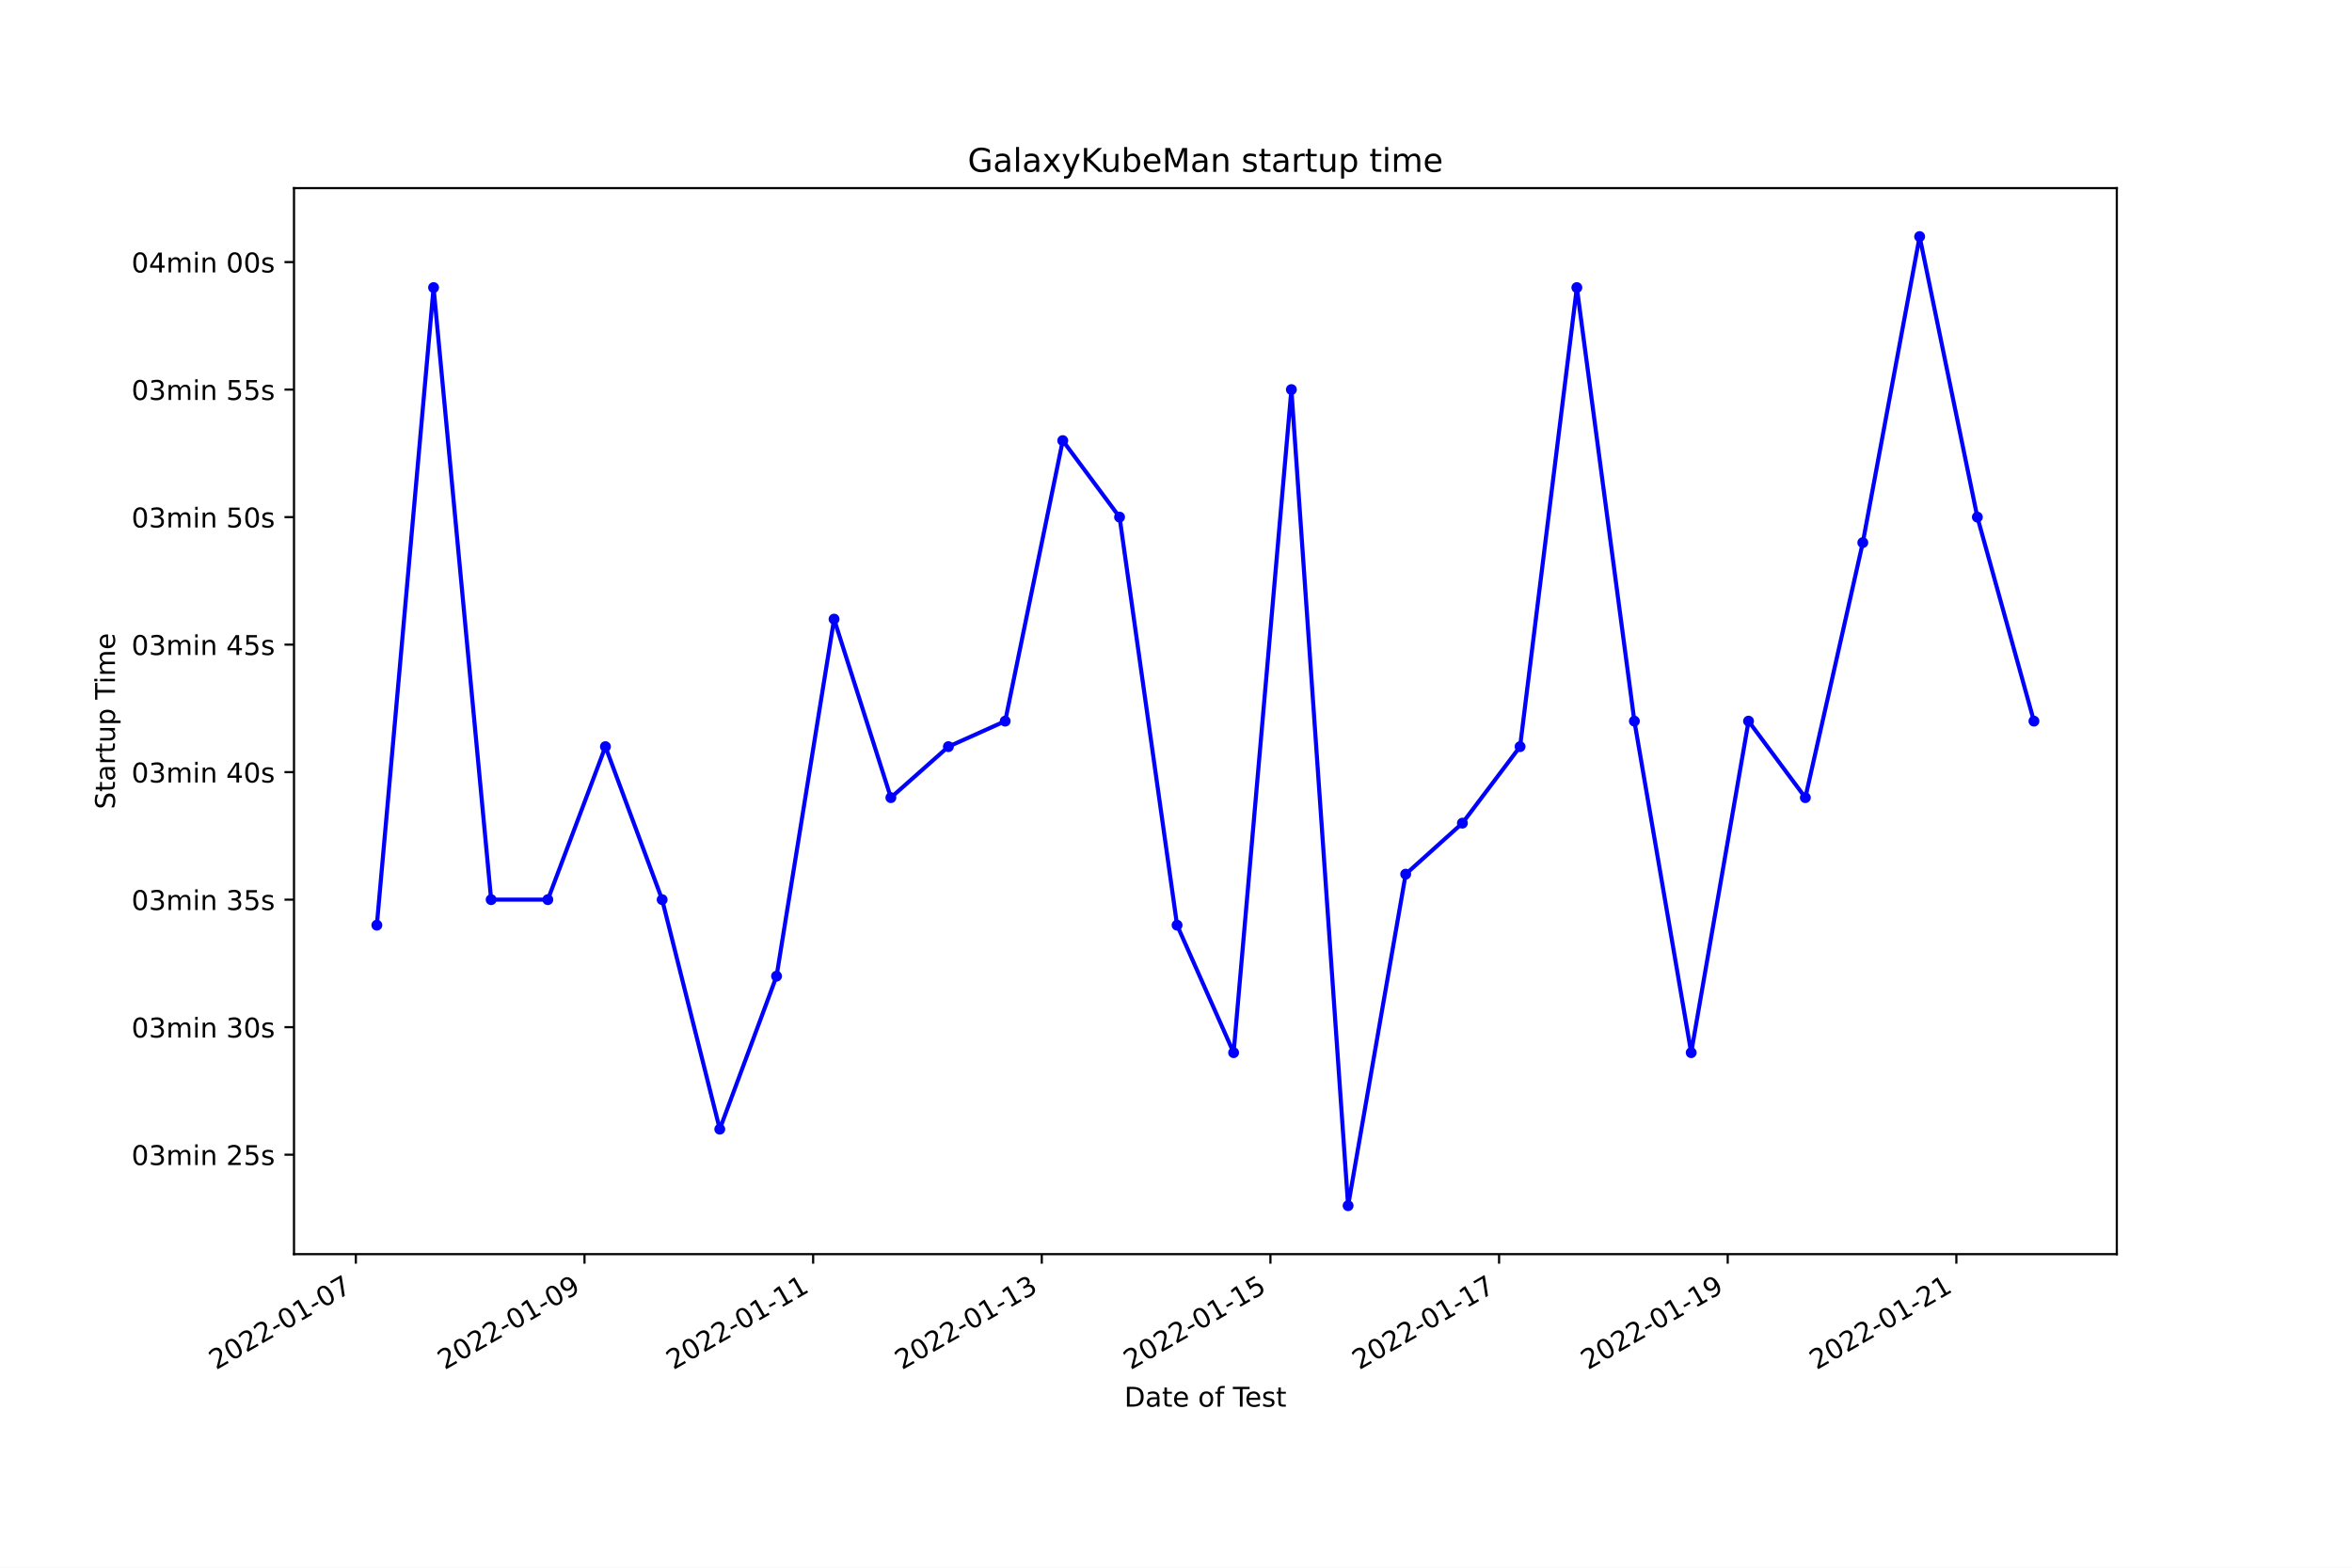
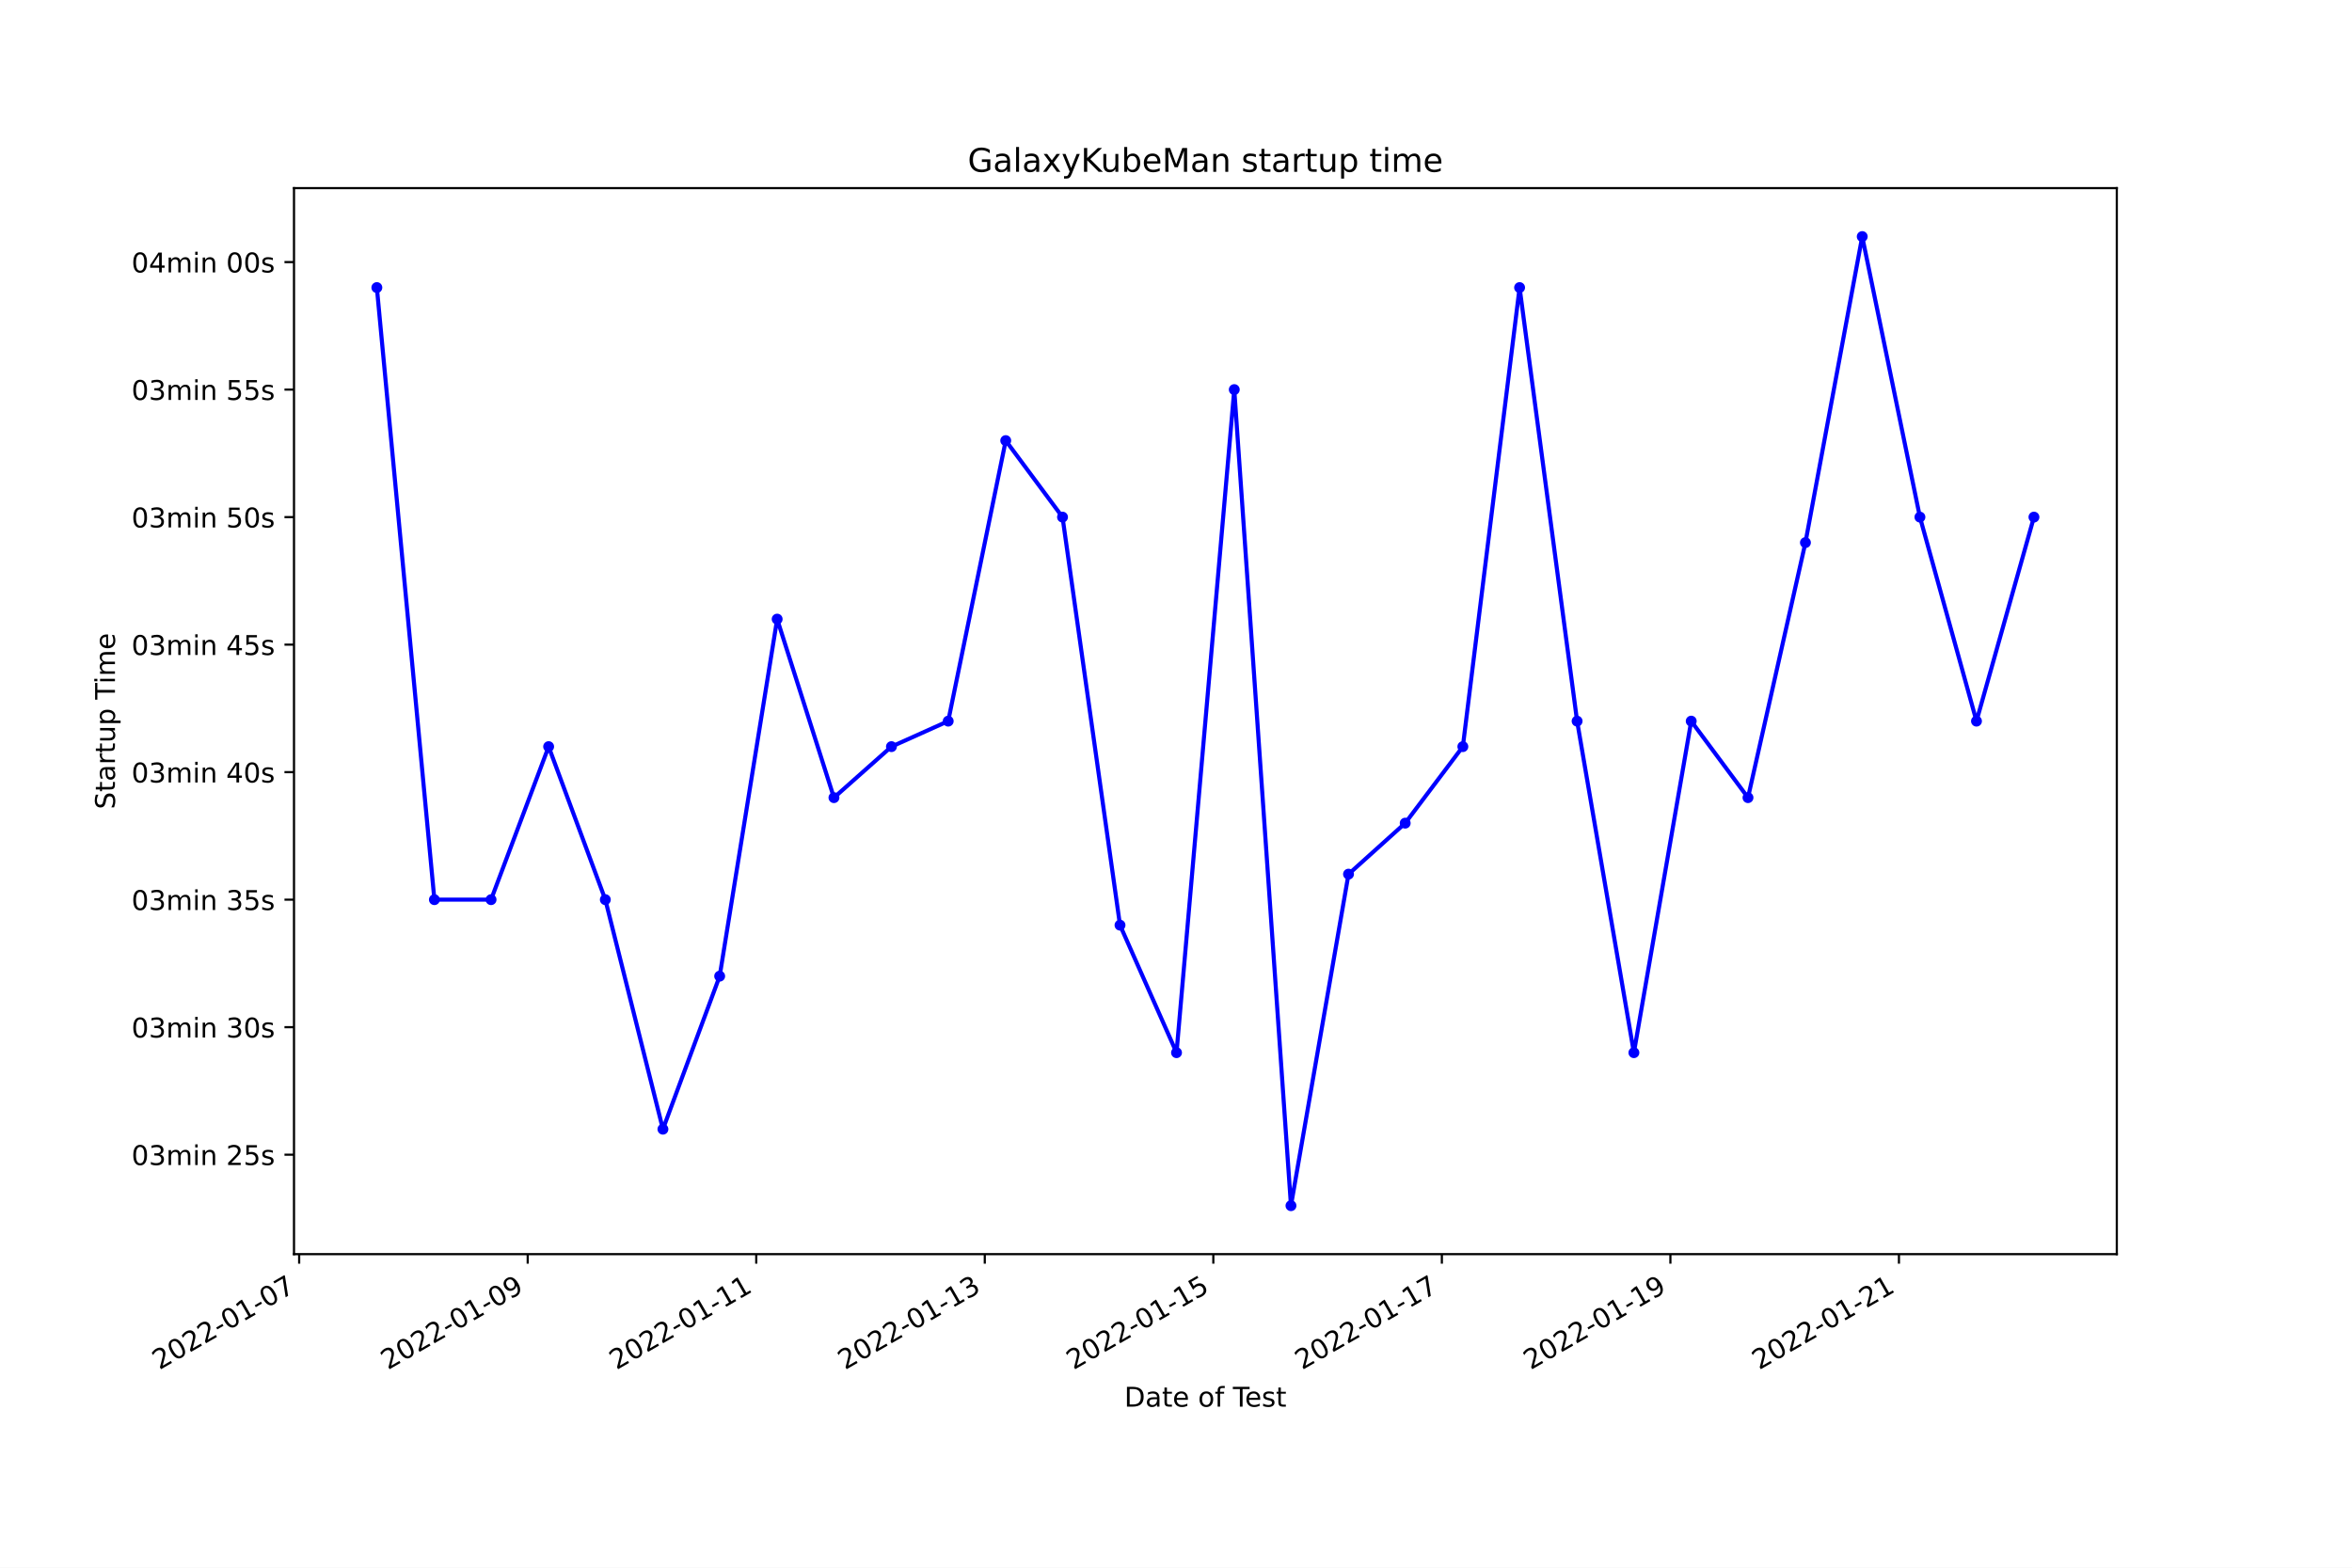
<svg xmlns="http://www.w3.org/2000/svg" xmlns:xlink="http://www.w3.org/1999/xlink" width="864pt" height="576pt" viewBox="0 0 864 576" version="1.1">
  <defs>
    <style type="text/css">*{stroke-linejoin: round; stroke-linecap: butt}</style>
  </defs>
  <g id="figure_1">
    <g id="patch_1">
      <path d="M 0 576  L 864 576  L 864 0  L 0 0  z " style="fill: #ffffff" />
    </g>
    <g id="axes_1">
      <g id="patch_2">
        <path d="M 108 460.8  L 777.6 460.8  L 777.6 69.12  L 108 69.12  z " style="fill: #ffffff" />
      </g>
      <g id="matplotlib.axis_1">
        <g id="xtick_1">
          <g id="line2d_1">
            <defs>
-               <path id="m6afde5eef1" d="M 0 0  L 0 3.5  " style="stroke: #000000; stroke-width: 0.8" />
+               <path id="mc10ad0708c" d="M 0 0  L 0 3.5  " style="stroke: #000000; stroke-width: 0.8" />
            </defs>
            <g>
-               <use xlink:href="#m6afde5eef1" x="130.721" y="460.8" style="stroke: #000000; stroke-width: 0.8" />
+               <use xlink:href="#mc10ad0708c" x="109.898" y="460.8" style="stroke: #000000; stroke-width: 0.8" />
            </g>
          </g>
          <g id="text_1">
-             <g transform="translate(79.35162 503.4383)rotate(-30)scale(0.1 -0.1)">
+             <g transform="translate(58.52819 503.4383)rotate(-30)scale(0.1 -0.1)">
              <defs>
                <path id="DejaVuSans-32" d="M 1228 531  L 3431 531  L 3431 0  L 469 0  L 469 531  Q 828 903 1448 1529  Q 2069 2156 2228 2338  Q 2531 2678 2651 2914  Q 2772 3150 2772 3378  Q 2772 3750 2511 3984  Q 2250 4219 1831 4219  Q 1534 4219 1204 4116  Q 875 4013 500 3803  L 500 4441  Q 881 4594 1212 4672  Q 1544 4750 1819 4750  Q 2544 4750 2975 4387  Q 3406 4025 3406 3419  Q 3406 3131 3298 2873  Q 3191 2616 2906 2266  Q 2828 2175 2409 1742  Q 1991 1309 1228 531  z " transform="scale(0.015625)" />
                <path id="DejaVuSans-30" d="M 2034 4250  Q 1547 4250 1301 3770  Q 1056 3291 1056 2328  Q 1056 1369 1301 889  Q 1547 409 2034 409  Q 2525 409 2770 889  Q 3016 1369 3016 2328  Q 3016 3291 2770 3770  Q 2525 4250 2034 4250  z M 2034 4750  Q 2819 4750 3233 4129  Q 3647 3509 3647 2328  Q 3647 1150 3233 529  Q 2819 -91 2034 -91  Q 1250 -91 836 529  Q 422 1150 422 2328  Q 422 3509 836 4129  Q 1250 4750 2034 4750  z " transform="scale(0.015625)" />
                <path id="DejaVuSans-2d" d="M 313 2009  L 1997 2009  L 1997 1497  L 313 1497  L 313 2009  z " transform="scale(0.015625)" />
                <path id="DejaVuSans-31" d="M 794 531  L 1825 531  L 1825 4091  L 703 3866  L 703 4441  L 1819 4666  L 2450 4666  L 2450 531  L 3481 531  L 3481 0  L 794 0  L 794 531  z " transform="scale(0.015625)" />
                <path id="DejaVuSans-37" d="M 525 4666  L 3525 4666  L 3525 4397  L 1831 0  L 1172 0  L 2766 4134  L 525 4134  L 525 4666  z " transform="scale(0.015625)" />
              </defs>
              <use xlink:href="#DejaVuSans-32" />
              <use xlink:href="#DejaVuSans-30" x="63.623" />
              <use xlink:href="#DejaVuSans-32" x="127.246" />
              <use xlink:href="#DejaVuSans-32" x="190.869" />
              <use xlink:href="#DejaVuSans-2d" x="254.492" />
              <use xlink:href="#DejaVuSans-30" x="290.576" />
              <use xlink:href="#DejaVuSans-31" x="354.199" />
              <use xlink:href="#DejaVuSans-2d" x="417.822" />
              <use xlink:href="#DejaVuSans-30" x="453.906" />
              <use xlink:href="#DejaVuSans-37" x="517.529" />
            </g>
          </g>
        </g>
        <g id="xtick_2">
          <g id="line2d_2">
            <g>
-               <use xlink:href="#m6afde5eef1" x="214.713" y="460.8" style="stroke: #000000; stroke-width: 0.8" />
+               <use xlink:href="#mc10ad0708c" x="193.851" y="460.8" style="stroke: #000000; stroke-width: 0.8" />
            </g>
          </g>
          <g id="text_2">
-             <g transform="translate(163.3434 503.4383)rotate(-30)scale(0.1 -0.1)">
+             <g transform="translate(142.4813 503.4383)rotate(-30)scale(0.1 -0.1)">
              <defs>
                <path id="DejaVuSans-39" d="M 703 97  L 703 672  Q 941 559 1184 500  Q 1428 441 1663 441  Q 2288 441 2617 861  Q 2947 1281 2994 2138  Q 2813 1869 2534 1725  Q 2256 1581 1919 1581  Q 1219 1581 811 2004  Q 403 2428 403 3163  Q 403 3881 828 4315  Q 1253 4750 1959 4750  Q 2769 4750 3195 4129  Q 3622 3509 3622 2328  Q 3622 1225 3098 567  Q 2575 -91 1691 -91  Q 1453 -91 1209 -44  Q 966 3 703 97  z M 1959 2075  Q 2384 2075 2632 2365  Q 2881 2656 2881 3163  Q 2881 3666 2632 3958  Q 2384 4250 1959 4250  Q 1534 4250 1286 3958  Q 1038 3666 1038 3163  Q 1038 2656 1286 2365  Q 1534 2075 1959 2075  z " transform="scale(0.015625)" />
              </defs>
              <use xlink:href="#DejaVuSans-32" />
              <use xlink:href="#DejaVuSans-30" x="63.623" />
              <use xlink:href="#DejaVuSans-32" x="127.246" />
              <use xlink:href="#DejaVuSans-32" x="190.869" />
              <use xlink:href="#DejaVuSans-2d" x="254.492" />
              <use xlink:href="#DejaVuSans-30" x="290.576" />
              <use xlink:href="#DejaVuSans-31" x="354.199" />
              <use xlink:href="#DejaVuSans-2d" x="417.822" />
              <use xlink:href="#DejaVuSans-30" x="453.906" />
              <use xlink:href="#DejaVuSans-39" x="517.529" />
            </g>
          </g>
        </g>
        <g id="xtick_3">
          <g id="line2d_3">
            <g>
-               <use xlink:href="#m6afde5eef1" x="298.705" y="460.8" style="stroke: #000000; stroke-width: 0.8" />
+               <use xlink:href="#mc10ad0708c" x="277.804" y="460.8" style="stroke: #000000; stroke-width: 0.8" />
            </g>
          </g>
          <g id="text_3">
-             <g transform="translate(247.3353 503.4383)rotate(-30)scale(0.1 -0.1)">
+             <g transform="translate(226.4345 503.4383)rotate(-30)scale(0.1 -0.1)">
              <use xlink:href="#DejaVuSans-32" />
              <use xlink:href="#DejaVuSans-30" x="63.623" />
              <use xlink:href="#DejaVuSans-32" x="127.246" />
              <use xlink:href="#DejaVuSans-32" x="190.869" />
              <use xlink:href="#DejaVuSans-2d" x="254.492" />
              <use xlink:href="#DejaVuSans-30" x="290.576" />
              <use xlink:href="#DejaVuSans-31" x="354.199" />
              <use xlink:href="#DejaVuSans-2d" x="417.822" />
              <use xlink:href="#DejaVuSans-31" x="453.906" />
              <use xlink:href="#DejaVuSans-31" x="517.529" />
            </g>
          </g>
        </g>
        <g id="xtick_4">
          <g id="line2d_4">
            <g>
-               <use xlink:href="#m6afde5eef1" x="382.697" y="460.8" style="stroke: #000000; stroke-width: 0.8" />
+               <use xlink:href="#mc10ad0708c" x="361.757" y="460.8" style="stroke: #000000; stroke-width: 0.8" />
            </g>
          </g>
          <g id="text_4">
-             <g transform="translate(331.3271 503.4383)rotate(-30)scale(0.1 -0.1)">
+             <g transform="translate(310.3876 503.4383)rotate(-30)scale(0.1 -0.1)">
              <defs>
                <path id="DejaVuSans-33" d="M 2597 2516  Q 3050 2419 3304 2112  Q 3559 1806 3559 1356  Q 3559 666 3084 287  Q 2609 -91 1734 -91  Q 1441 -91 1130 -33  Q 819 25 488 141  L 488 750  Q 750 597 1062 519  Q 1375 441 1716 441  Q 2309 441 2620 675  Q 2931 909 2931 1356  Q 2931 1769 2642 2001  Q 2353 2234 1838 2234  L 1294 2234  L 1294 2753  L 1863 2753  Q 2328 2753 2575 2939  Q 2822 3125 2822 3475  Q 2822 3834 2567 4026  Q 2313 4219 1838 4219  Q 1578 4219 1281 4162  Q 984 4106 628 3988  L 628 4550  Q 988 4650 1302 4700  Q 1616 4750 1894 4750  Q 2613 4750 3031 4423  Q 3450 4097 3450 3541  Q 3450 3153 3228 2886  Q 3006 2619 2597 2516  z " transform="scale(0.015625)" />
              </defs>
              <use xlink:href="#DejaVuSans-32" />
              <use xlink:href="#DejaVuSans-30" x="63.623" />
              <use xlink:href="#DejaVuSans-32" x="127.246" />
              <use xlink:href="#DejaVuSans-32" x="190.869" />
              <use xlink:href="#DejaVuSans-2d" x="254.492" />
              <use xlink:href="#DejaVuSans-30" x="290.576" />
              <use xlink:href="#DejaVuSans-31" x="354.199" />
              <use xlink:href="#DejaVuSans-2d" x="417.822" />
              <use xlink:href="#DejaVuSans-31" x="453.906" />
              <use xlink:href="#DejaVuSans-33" x="517.529" />
            </g>
          </g>
        </g>
        <g id="xtick_5">
          <g id="line2d_5">
            <g>
-               <use xlink:href="#m6afde5eef1" x="466.688" y="460.8" style="stroke: #000000; stroke-width: 0.8" />
+               <use xlink:href="#mc10ad0708c" x="445.71" y="460.8" style="stroke: #000000; stroke-width: 0.8" />
            </g>
          </g>
          <g id="text_5">
-             <g transform="translate(415.3189 503.4383)rotate(-30)scale(0.1 -0.1)">
+             <g transform="translate(394.3407 503.4383)rotate(-30)scale(0.1 -0.1)">
              <defs>
                <path id="DejaVuSans-35" d="M 691 4666  L 3169 4666  L 3169 4134  L 1269 4134  L 1269 2991  Q 1406 3038 1543 3061  Q 1681 3084 1819 3084  Q 2600 3084 3056 2656  Q 3513 2228 3513 1497  Q 3513 744 3044 326  Q 2575 -91 1722 -91  Q 1428 -91 1123 -41  Q 819 9 494 109  L 494 744  Q 775 591 1075 516  Q 1375 441 1709 441  Q 2250 441 2565 725  Q 2881 1009 2881 1497  Q 2881 1984 2565 2268  Q 2250 2553 1709 2553  Q 1456 2553 1204 2497  Q 953 2441 691 2322  L 691 4666  z " transform="scale(0.015625)" />
              </defs>
              <use xlink:href="#DejaVuSans-32" />
              <use xlink:href="#DejaVuSans-30" x="63.623" />
              <use xlink:href="#DejaVuSans-32" x="127.246" />
              <use xlink:href="#DejaVuSans-32" x="190.869" />
              <use xlink:href="#DejaVuSans-2d" x="254.492" />
              <use xlink:href="#DejaVuSans-30" x="290.576" />
              <use xlink:href="#DejaVuSans-31" x="354.199" />
              <use xlink:href="#DejaVuSans-2d" x="417.822" />
              <use xlink:href="#DejaVuSans-31" x="453.906" />
              <use xlink:href="#DejaVuSans-35" x="517.529" />
            </g>
          </g>
        </g>
        <g id="xtick_6">
          <g id="line2d_6">
            <g>
-               <use xlink:href="#m6afde5eef1" x="550.68" y="460.8" style="stroke: #000000; stroke-width: 0.8" />
+               <use xlink:href="#mc10ad0708c" x="529.663" y="460.8" style="stroke: #000000; stroke-width: 0.8" />
            </g>
          </g>
          <g id="text_6">
-             <g transform="translate(499.3107 503.4383)rotate(-30)scale(0.1 -0.1)">
+             <g transform="translate(478.2939 503.4383)rotate(-30)scale(0.1 -0.1)">
              <use xlink:href="#DejaVuSans-32" />
              <use xlink:href="#DejaVuSans-30" x="63.623" />
              <use xlink:href="#DejaVuSans-32" x="127.246" />
              <use xlink:href="#DejaVuSans-32" x="190.869" />
              <use xlink:href="#DejaVuSans-2d" x="254.492" />
              <use xlink:href="#DejaVuSans-30" x="290.576" />
              <use xlink:href="#DejaVuSans-31" x="354.199" />
              <use xlink:href="#DejaVuSans-2d" x="417.822" />
              <use xlink:href="#DejaVuSans-31" x="453.906" />
              <use xlink:href="#DejaVuSans-37" x="517.529" />
            </g>
          </g>
        </g>
        <g id="xtick_7">
          <g id="line2d_7">
            <g>
-               <use xlink:href="#m6afde5eef1" x="634.672" y="460.8" style="stroke: #000000; stroke-width: 0.8" />
+               <use xlink:href="#mc10ad0708c" x="613.616" y="460.8" style="stroke: #000000; stroke-width: 0.8" />
            </g>
          </g>
          <g id="text_7">
-             <g transform="translate(583.3025 503.4383)rotate(-30)scale(0.1 -0.1)">
+             <g transform="translate(562.247 503.4383)rotate(-30)scale(0.1 -0.1)">
              <use xlink:href="#DejaVuSans-32" />
              <use xlink:href="#DejaVuSans-30" x="63.623" />
              <use xlink:href="#DejaVuSans-32" x="127.246" />
              <use xlink:href="#DejaVuSans-32" x="190.869" />
              <use xlink:href="#DejaVuSans-2d" x="254.492" />
              <use xlink:href="#DejaVuSans-30" x="290.576" />
              <use xlink:href="#DejaVuSans-31" x="354.199" />
              <use xlink:href="#DejaVuSans-2d" x="417.822" />
              <use xlink:href="#DejaVuSans-31" x="453.906" />
              <use xlink:href="#DejaVuSans-39" x="517.529" />
            </g>
          </g>
        </g>
        <g id="xtick_8">
          <g id="line2d_8">
            <g>
-               <use xlink:href="#m6afde5eef1" x="718.664" y="460.8" style="stroke: #000000; stroke-width: 0.8" />
+               <use xlink:href="#mc10ad0708c" x="697.57" y="460.8" style="stroke: #000000; stroke-width: 0.8" />
            </g>
          </g>
          <g id="text_8">
-             <g transform="translate(667.2943 503.4383)rotate(-30)scale(0.1 -0.1)">
+             <g transform="translate(646.2001 503.4383)rotate(-30)scale(0.1 -0.1)">
              <use xlink:href="#DejaVuSans-32" />
              <use xlink:href="#DejaVuSans-30" x="63.623" />
              <use xlink:href="#DejaVuSans-32" x="127.246" />
              <use xlink:href="#DejaVuSans-32" x="190.869" />
              <use xlink:href="#DejaVuSans-2d" x="254.492" />
              <use xlink:href="#DejaVuSans-30" x="290.576" />
              <use xlink:href="#DejaVuSans-31" x="354.199" />
              <use xlink:href="#DejaVuSans-2d" x="417.822" />
              <use xlink:href="#DejaVuSans-32" x="453.906" />
              <use xlink:href="#DejaVuSans-31" x="517.529" />
            </g>
          </g>
        </g>
        <g id="text_9">
          <g transform="translate(413.0063 516.8378)scale(0.1 -0.1)">
            <defs>
              <path id="DejaVuSans-44" d="M 1259 4147  L 1259 519  L 2022 519  Q 2988 519 3436 956  Q 3884 1394 3884 2338  Q 3884 3275 3436 3711  Q 2988 4147 2022 4147  L 1259 4147  z M 628 4666  L 1925 4666  Q 3281 4666 3915 4102  Q 4550 3538 4550 2338  Q 4550 1131 3912 565  Q 3275 0 1925 0  L 628 0  L 628 4666  z " transform="scale(0.015625)" />
              <path id="DejaVuSans-61" d="M 2194 1759  Q 1497 1759 1228 1600  Q 959 1441 959 1056  Q 959 750 1161 570  Q 1363 391 1709 391  Q 2188 391 2477 730  Q 2766 1069 2766 1631  L 2766 1759  L 2194 1759  z M 3341 1997  L 3341 0  L 2766 0  L 2766 531  Q 2569 213 2275 61  Q 1981 -91 1556 -91  Q 1019 -91 701 211  Q 384 513 384 1019  Q 384 1609 779 1909  Q 1175 2209 1959 2209  L 2766 2209  L 2766 2266  Q 2766 2663 2505 2880  Q 2244 3097 1772 3097  Q 1472 3097 1187 3025  Q 903 2953 641 2809  L 641 3341  Q 956 3463 1253 3523  Q 1550 3584 1831 3584  Q 2591 3584 2966 3190  Q 3341 2797 3341 1997  z " transform="scale(0.015625)" />
              <path id="DejaVuSans-74" d="M 1172 4494  L 1172 3500  L 2356 3500  L 2356 3053  L 1172 3053  L 1172 1153  Q 1172 725 1289 603  Q 1406 481 1766 481  L 2356 481  L 2356 0  L 1766 0  Q 1100 0 847 248  Q 594 497 594 1153  L 594 3053  L 172 3053  L 172 3500  L 594 3500  L 594 4494  L 1172 4494  z " transform="scale(0.015625)" />
              <path id="DejaVuSans-65" d="M 3597 1894  L 3597 1613  L 953 1613  Q 991 1019 1311 708  Q 1631 397 2203 397  Q 2534 397 2845 478  Q 3156 559 3463 722  L 3463 178  Q 3153 47 2828 -22  Q 2503 -91 2169 -91  Q 1331 -91 842 396  Q 353 884 353 1716  Q 353 2575 817 3079  Q 1281 3584 2069 3584  Q 2775 3584 3186 3129  Q 3597 2675 3597 1894  z M 3022 2063  Q 3016 2534 2758 2815  Q 2500 3097 2075 3097  Q 1594 3097 1305 2825  Q 1016 2553 972 2059  L 3022 2063  z " transform="scale(0.015625)" />
              <path id="DejaVuSans-20" transform="scale(0.015625)" />
              <path id="DejaVuSans-6f" d="M 1959 3097  Q 1497 3097 1228 2736  Q 959 2375 959 1747  Q 959 1119 1226 758  Q 1494 397 1959 397  Q 2419 397 2687 759  Q 2956 1122 2956 1747  Q 2956 2369 2687 2733  Q 2419 3097 1959 3097  z M 1959 3584  Q 2709 3584 3137 3096  Q 3566 2609 3566 1747  Q 3566 888 3137 398  Q 2709 -91 1959 -91  Q 1206 -91 779 398  Q 353 888 353 1747  Q 353 2609 779 3096  Q 1206 3584 1959 3584  z " transform="scale(0.015625)" />
              <path id="DejaVuSans-66" d="M 2375 4863  L 2375 4384  L 1825 4384  Q 1516 4384 1395 4259  Q 1275 4134 1275 3809  L 1275 3500  L 2222 3500  L 2222 3053  L 1275 3053  L 1275 0  L 697 0  L 697 3053  L 147 3053  L 147 3500  L 697 3500  L 697 3744  Q 697 4328 969 4595  Q 1241 4863 1831 4863  L 2375 4863  z " transform="scale(0.015625)" />
              <path id="DejaVuSans-54" d="M -19 4666  L 3928 4666  L 3928 4134  L 2272 4134  L 2272 0  L 1638 0  L 1638 4134  L -19 4134  L -19 4666  z " transform="scale(0.015625)" />
              <path id="DejaVuSans-73" d="M 2834 3397  L 2834 2853  Q 2591 2978 2328 3040  Q 2066 3103 1784 3103  Q 1356 3103 1142 2972  Q 928 2841 928 2578  Q 928 2378 1081 2264  Q 1234 2150 1697 2047  L 1894 2003  Q 2506 1872 2764 1633  Q 3022 1394 3022 966  Q 3022 478 2636 193  Q 2250 -91 1575 -91  Q 1294 -91 989 -36  Q 684 19 347 128  L 347 722  Q 666 556 975 473  Q 1284 391 1588 391  Q 1994 391 2212 530  Q 2431 669 2431 922  Q 2431 1156 2273 1281  Q 2116 1406 1581 1522  L 1381 1569  Q 847 1681 609 1914  Q 372 2147 372 2553  Q 372 3047 722 3315  Q 1072 3584 1716 3584  Q 2034 3584 2315 3537  Q 2597 3491 2834 3397  z " transform="scale(0.015625)" />
            </defs>
            <use xlink:href="#DejaVuSans-44" />
            <use xlink:href="#DejaVuSans-61" x="77.002" />
            <use xlink:href="#DejaVuSans-74" x="138.281" />
            <use xlink:href="#DejaVuSans-65" x="177.49" />
            <use xlink:href="#DejaVuSans-20" x="239.014" />
            <use xlink:href="#DejaVuSans-6f" x="270.801" />
            <use xlink:href="#DejaVuSans-66" x="331.982" />
            <use xlink:href="#DejaVuSans-20" x="367.188" />
            <use xlink:href="#DejaVuSans-54" x="398.975" />
            <use xlink:href="#DejaVuSans-65" x="443.059" />
            <use xlink:href="#DejaVuSans-73" x="504.582" />
            <use xlink:href="#DejaVuSans-74" x="556.682" />
          </g>
        </g>
      </g>
      <g id="matplotlib.axis_2">
        <g id="ytick_1">
          <g id="line2d_9">
            <defs>
-               <path id="m9c80615329" d="M 0 0  L -3.5 0  " style="stroke: #000000; stroke-width: 0.8" />
+               <path id="m398b1b7b30" d="M 0 0  L -3.5 0  " style="stroke: #000000; stroke-width: 0.8" />
            </defs>
            <g>
-               <use xlink:href="#m9c80615329" x="108" y="424.256" style="stroke: #000000; stroke-width: 0.8" />
+               <use xlink:href="#m398b1b7b30" x="108" y="424.256" style="stroke: #000000; stroke-width: 0.8" />
            </g>
          </g>
          <g id="text_10">
            <g transform="translate(48.30625 428.0549)scale(0.1 -0.1)">
              <defs>
                <path id="DejaVuSans-6d" d="M 3328 2828  Q 3544 3216 3844 3400  Q 4144 3584 4550 3584  Q 5097 3584 5394 3201  Q 5691 2819 5691 2113  L 5691 0  L 5113 0  L 5113 2094  Q 5113 2597 4934 2840  Q 4756 3084 4391 3084  Q 3944 3084 3684 2787  Q 3425 2491 3425 1978  L 3425 0  L 2847 0  L 2847 2094  Q 2847 2600 2669 2842  Q 2491 3084 2119 3084  Q 1678 3084 1418 2786  Q 1159 2488 1159 1978  L 1159 0  L 581 0  L 581 3500  L 1159 3500  L 1159 2956  Q 1356 3278 1631 3431  Q 1906 3584 2284 3584  Q 2666 3584 2933 3390  Q 3200 3197 3328 2828  z " transform="scale(0.015625)" />
                <path id="DejaVuSans-69" d="M 603 3500  L 1178 3500  L 1178 0  L 603 0  L 603 3500  z M 603 4863  L 1178 4863  L 1178 4134  L 603 4134  L 603 4863  z " transform="scale(0.015625)" />
                <path id="DejaVuSans-6e" d="M 3513 2113  L 3513 0  L 2938 0  L 2938 2094  Q 2938 2591 2744 2837  Q 2550 3084 2163 3084  Q 1697 3084 1428 2787  Q 1159 2491 1159 1978  L 1159 0  L 581 0  L 581 3500  L 1159 3500  L 1159 2956  Q 1366 3272 1645 3428  Q 1925 3584 2291 3584  Q 2894 3584 3203 3211  Q 3513 2838 3513 2113  z " transform="scale(0.015625)" />
              </defs>
              <use xlink:href="#DejaVuSans-30" />
              <use xlink:href="#DejaVuSans-33" x="63.623" />
              <use xlink:href="#DejaVuSans-6d" x="127.246" />
              <use xlink:href="#DejaVuSans-69" x="224.658" />
              <use xlink:href="#DejaVuSans-6e" x="252.441" />
              <use xlink:href="#DejaVuSans-20" x="315.82" />
              <use xlink:href="#DejaVuSans-32" x="347.607" />
              <use xlink:href="#DejaVuSans-35" x="411.23" />
              <use xlink:href="#DejaVuSans-73" x="474.854" />
            </g>
          </g>
        </g>
        <g id="ytick_2">
          <g id="line2d_10">
            <g>
-               <use xlink:href="#m9c80615329" x="108" y="377.404" style="stroke: #000000; stroke-width: 0.8" />
+               <use xlink:href="#m398b1b7b30" x="108" y="377.404" style="stroke: #000000; stroke-width: 0.8" />
            </g>
          </g>
          <g id="text_11">
            <g transform="translate(48.30625 381.2032)scale(0.1 -0.1)">
              <use xlink:href="#DejaVuSans-30" />
              <use xlink:href="#DejaVuSans-33" x="63.623" />
              <use xlink:href="#DejaVuSans-6d" x="127.246" />
              <use xlink:href="#DejaVuSans-69" x="224.658" />
              <use xlink:href="#DejaVuSans-6e" x="252.441" />
              <use xlink:href="#DejaVuSans-20" x="315.82" />
              <use xlink:href="#DejaVuSans-33" x="347.607" />
              <use xlink:href="#DejaVuSans-30" x="411.23" />
              <use xlink:href="#DejaVuSans-73" x="474.854" />
            </g>
          </g>
        </g>
        <g id="ytick_3">
          <g id="line2d_11">
            <g>
-               <use xlink:href="#m9c80615329" x="108" y="330.552" style="stroke: #000000; stroke-width: 0.8" />
+               <use xlink:href="#m398b1b7b30" x="108" y="330.552" style="stroke: #000000; stroke-width: 0.8" />
            </g>
          </g>
          <g id="text_12">
            <g transform="translate(48.30625 334.3516)scale(0.1 -0.1)">
              <use xlink:href="#DejaVuSans-30" />
              <use xlink:href="#DejaVuSans-33" x="63.623" />
              <use xlink:href="#DejaVuSans-6d" x="127.246" />
              <use xlink:href="#DejaVuSans-69" x="224.658" />
              <use xlink:href="#DejaVuSans-6e" x="252.441" />
              <use xlink:href="#DejaVuSans-20" x="315.82" />
              <use xlink:href="#DejaVuSans-33" x="347.607" />
              <use xlink:href="#DejaVuSans-35" x="411.23" />
              <use xlink:href="#DejaVuSans-73" x="474.854" />
            </g>
          </g>
        </g>
        <g id="ytick_4">
          <g id="line2d_12">
            <g>
-               <use xlink:href="#m9c80615329" x="108" y="283.701" style="stroke: #000000; stroke-width: 0.8" />
+               <use xlink:href="#m398b1b7b30" x="108" y="283.701" style="stroke: #000000; stroke-width: 0.8" />
            </g>
          </g>
          <g id="text_13">
            <g transform="translate(48.30625 287.4999)scale(0.1 -0.1)">
              <defs>
                <path id="DejaVuSans-34" d="M 2419 4116  L 825 1625  L 2419 1625  L 2419 4116  z M 2253 4666  L 3047 4666  L 3047 1625  L 3713 1625  L 3713 1100  L 3047 1100  L 3047 0  L 2419 0  L 2419 1100  L 313 1100  L 313 1709  L 2253 4666  z " transform="scale(0.015625)" />
              </defs>
              <use xlink:href="#DejaVuSans-30" />
              <use xlink:href="#DejaVuSans-33" x="63.623" />
              <use xlink:href="#DejaVuSans-6d" x="127.246" />
              <use xlink:href="#DejaVuSans-69" x="224.658" />
              <use xlink:href="#DejaVuSans-6e" x="252.441" />
              <use xlink:href="#DejaVuSans-20" x="315.82" />
              <use xlink:href="#DejaVuSans-34" x="347.607" />
              <use xlink:href="#DejaVuSans-30" x="411.23" />
              <use xlink:href="#DejaVuSans-73" x="474.854" />
            </g>
          </g>
        </g>
        <g id="ytick_5">
          <g id="line2d_13">
            <g>
-               <use xlink:href="#m9c80615329" x="108" y="236.849" style="stroke: #000000; stroke-width: 0.8" />
+               <use xlink:href="#m398b1b7b30" x="108" y="236.849" style="stroke: #000000; stroke-width: 0.8" />
            </g>
          </g>
          <g id="text_14">
            <g transform="translate(48.30625 240.6482)scale(0.1 -0.1)">
              <use xlink:href="#DejaVuSans-30" />
              <use xlink:href="#DejaVuSans-33" x="63.623" />
              <use xlink:href="#DejaVuSans-6d" x="127.246" />
              <use xlink:href="#DejaVuSans-69" x="224.658" />
              <use xlink:href="#DejaVuSans-6e" x="252.441" />
              <use xlink:href="#DejaVuSans-20" x="315.82" />
              <use xlink:href="#DejaVuSans-34" x="347.607" />
              <use xlink:href="#DejaVuSans-35" x="411.23" />
              <use xlink:href="#DejaVuSans-73" x="474.854" />
            </g>
          </g>
        </g>
        <g id="ytick_6">
          <g id="line2d_14">
            <g>
-               <use xlink:href="#m9c80615329" x="108" y="189.997" style="stroke: #000000; stroke-width: 0.8" />
+               <use xlink:href="#m398b1b7b30" x="108" y="189.997" style="stroke: #000000; stroke-width: 0.8" />
            </g>
          </g>
          <g id="text_15">
            <g transform="translate(48.30625 193.7965)scale(0.1 -0.1)">
              <use xlink:href="#DejaVuSans-30" />
              <use xlink:href="#DejaVuSans-33" x="63.623" />
              <use xlink:href="#DejaVuSans-6d" x="127.246" />
              <use xlink:href="#DejaVuSans-69" x="224.658" />
              <use xlink:href="#DejaVuSans-6e" x="252.441" />
              <use xlink:href="#DejaVuSans-20" x="315.82" />
              <use xlink:href="#DejaVuSans-35" x="347.607" />
              <use xlink:href="#DejaVuSans-30" x="411.23" />
              <use xlink:href="#DejaVuSans-73" x="474.854" />
            </g>
          </g>
        </g>
        <g id="ytick_7">
          <g id="line2d_15">
            <g>
-               <use xlink:href="#m9c80615329" x="108" y="143.146" style="stroke: #000000; stroke-width: 0.8" />
+               <use xlink:href="#m398b1b7b30" x="108" y="143.146" style="stroke: #000000; stroke-width: 0.8" />
            </g>
          </g>
          <g id="text_16">
            <g transform="translate(48.30625 146.9449)scale(0.1 -0.1)">
              <use xlink:href="#DejaVuSans-30" />
              <use xlink:href="#DejaVuSans-33" x="63.623" />
              <use xlink:href="#DejaVuSans-6d" x="127.246" />
              <use xlink:href="#DejaVuSans-69" x="224.658" />
              <use xlink:href="#DejaVuSans-6e" x="252.441" />
              <use xlink:href="#DejaVuSans-20" x="315.82" />
              <use xlink:href="#DejaVuSans-35" x="347.607" />
              <use xlink:href="#DejaVuSans-35" x="411.23" />
              <use xlink:href="#DejaVuSans-73" x="474.854" />
            </g>
          </g>
        </g>
        <g id="ytick_8">
          <g id="line2d_16">
            <g>
-               <use xlink:href="#m9c80615329" x="108" y="96.294" style="stroke: #000000; stroke-width: 0.8" />
+               <use xlink:href="#m398b1b7b30" x="108" y="96.294" style="stroke: #000000; stroke-width: 0.8" />
            </g>
          </g>
          <g id="text_17">
            <g transform="translate(48.30625 100.0932)scale(0.1 -0.1)">
              <use xlink:href="#DejaVuSans-30" />
              <use xlink:href="#DejaVuSans-34" x="63.623" />
              <use xlink:href="#DejaVuSans-6d" x="127.246" />
              <use xlink:href="#DejaVuSans-69" x="224.658" />
              <use xlink:href="#DejaVuSans-6e" x="252.441" />
              <use xlink:href="#DejaVuSans-20" x="315.82" />
              <use xlink:href="#DejaVuSans-30" x="347.607" />
              <use xlink:href="#DejaVuSans-30" x="411.23" />
              <use xlink:href="#DejaVuSans-73" x="474.854" />
            </g>
          </g>
        </g>
        <g id="text_18">
          <g transform="translate(42.22656 297.3397)rotate(-90)scale(0.1 -0.1)">
            <defs>
              <path id="DejaVuSans-53" d="M 3425 4513  L 3425 3897  Q 3066 4069 2747 4153  Q 2428 4238 2131 4238  Q 1616 4238 1336 4038  Q 1056 3838 1056 3469  Q 1056 3159 1242 3001  Q 1428 2844 1947 2747  L 2328 2669  Q 3034 2534 3370 2195  Q 3706 1856 3706 1288  Q 3706 609 3251 259  Q 2797 -91 1919 -91  Q 1588 -91 1214 -16  Q 841 59 441 206  L 441 856  Q 825 641 1194 531  Q 1563 422 1919 422  Q 2459 422 2753 634  Q 3047 847 3047 1241  Q 3047 1584 2836 1778  Q 2625 1972 2144 2069  L 1759 2144  Q 1053 2284 737 2584  Q 422 2884 422 3419  Q 422 4038 858 4394  Q 1294 4750 2059 4750  Q 2388 4750 2728 4690  Q 3069 4631 3425 4513  z " transform="scale(0.015625)" />
              <path id="DejaVuSans-72" d="M 2631 2963  Q 2534 3019 2420 3045  Q 2306 3072 2169 3072  Q 1681 3072 1420 2755  Q 1159 2438 1159 1844  L 1159 0  L 581 0  L 581 3500  L 1159 3500  L 1159 2956  Q 1341 3275 1631 3429  Q 1922 3584 2338 3584  Q 2397 3584 2469 3576  Q 2541 3569 2628 3553  L 2631 2963  z " transform="scale(0.015625)" />
              <path id="DejaVuSans-75" d="M 544 1381  L 544 3500  L 1119 3500  L 1119 1403  Q 1119 906 1312 657  Q 1506 409 1894 409  Q 2359 409 2629 706  Q 2900 1003 2900 1516  L 2900 3500  L 3475 3500  L 3475 0  L 2900 0  L 2900 538  Q 2691 219 2414 64  Q 2138 -91 1772 -91  Q 1169 -91 856 284  Q 544 659 544 1381  z M 1991 3584  L 1991 3584  z " transform="scale(0.015625)" />
              <path id="DejaVuSans-70" d="M 1159 525  L 1159 -1331  L 581 -1331  L 581 3500  L 1159 3500  L 1159 2969  Q 1341 3281 1617 3432  Q 1894 3584 2278 3584  Q 2916 3584 3314 3078  Q 3713 2572 3713 1747  Q 3713 922 3314 415  Q 2916 -91 2278 -91  Q 1894 -91 1617 61  Q 1341 213 1159 525  z M 3116 1747  Q 3116 2381 2855 2742  Q 2594 3103 2138 3103  Q 1681 3103 1420 2742  Q 1159 2381 1159 1747  Q 1159 1113 1420 752  Q 1681 391 2138 391  Q 2594 391 2855 752  Q 3116 1113 3116 1747  z " transform="scale(0.015625)" />
            </defs>
            <use xlink:href="#DejaVuSans-53" />
            <use xlink:href="#DejaVuSans-74" x="63.477" />
            <use xlink:href="#DejaVuSans-61" x="102.686" />
            <use xlink:href="#DejaVuSans-72" x="163.965" />
            <use xlink:href="#DejaVuSans-74" x="205.078" />
            <use xlink:href="#DejaVuSans-75" x="244.287" />
            <use xlink:href="#DejaVuSans-70" x="307.666" />
            <use xlink:href="#DejaVuSans-20" x="371.143" />
            <use xlink:href="#DejaVuSans-54" x="402.93" />
            <use xlink:href="#DejaVuSans-69" x="460.889" />
            <use xlink:href="#DejaVuSans-6d" x="488.672" />
            <use xlink:href="#DejaVuSans-65" x="586.084" />
          </g>
        </g>
      </g>
      <g id="line2d_17">
-         <path d="M 747.164 264.96  L 726.378 189.997  L 705.173 86.924  L 684.298 199.368  L 663.189 293.071  L 642.322 264.96  L 621.257 386.774  L 600.386 264.96  L 579.25 105.664  L 558.393 274.33  L 537.207 302.441  L 516.375 321.182  L 495.226 442.996  L 474.387 143.146  L 453.166 386.774  L 432.396 339.923  L 411.268 189.997  L 390.399 161.886  L 369.253 264.96  L 348.394 274.33  L 327.262 293.071  L 306.394 227.479  L 285.264 358.663  L 264.408 414.885  L 243.24 330.552  L 222.405 274.33  L 201.245 330.552  L 180.421 330.552  L 159.273 105.664  L 138.436 339.923  " clip-path="url(#p3fce8db3d9)" style="fill: none; stroke: #0000ff; stroke-width: 1.5; stroke-linecap: square" />
+         <path d="M 747.164 189.997  L 726.056 264.96  L 705.28 189.997  L 684.085 86.924  L 663.22 199.368  L 642.121 293.071  L 621.263 264.96  L 600.207 386.774  L 579.346 264.96  L 558.22 105.664  L 537.373 274.33  L 516.196 302.441  L 495.374 321.182  L 474.234 442.996  L 453.405 143.146  L 432.194 386.774  L 411.433 339.923  L 390.315 189.997  L 369.456 161.886  L 348.32 264.96  L 327.47 274.33  L 306.348 293.071  L 285.489 227.479  L 264.369 358.663  L 243.523 414.885  L 222.365 330.552  L 201.54 274.33  L 180.389 330.552  L 159.574 330.552  L 138.436 105.664  " clip-path="url(#pb36ab59b05)" style="fill: none; stroke: #0000ff; stroke-width: 1.5; stroke-linecap: square" />
        <defs>
-           <path id="m1be8a51bfc" d="M 0 1.5  C 0.398 1.5 0.779 1.342 1.061 1.061  C 1.342 0.779 1.5 0.398 1.5 0  C 1.5 -0.398 1.342 -0.779 1.061 -1.061  C 0.779 -1.342 0.398 -1.5 0 -1.5  C -0.398 -1.5 -0.779 -1.342 -1.061 -1.061  C -1.342 -0.779 -1.5 -0.398 -1.5 0  C -1.5 0.398 -1.342 0.779 -1.061 1.061  C -0.779 1.342 -0.398 1.5 0 1.5  z " style="stroke: #0000ff" />
+           <path id="mc64150d6bb" d="M 0 1.5  C 0.398 1.5 0.779 1.342 1.061 1.061  C 1.342 0.779 1.5 0.398 1.5 0  C 1.5 -0.398 1.342 -0.779 1.061 -1.061  C 0.779 -1.342 0.398 -1.5 0 -1.5  C -0.398 -1.5 -0.779 -1.342 -1.061 -1.061  C -1.342 -0.779 -1.5 -0.398 -1.5 0  C -1.5 0.398 -1.342 0.779 -1.061 1.061  C -0.779 1.342 -0.398 1.5 0 1.5  z " style="stroke: #0000ff" />
        </defs>
-         <g clip-path="url(#p3fce8db3d9)">
-           <use xlink:href="#m1be8a51bfc" x="747.164" y="264.96" style="fill: #0000ff; stroke: #0000ff" />
-           <use xlink:href="#m1be8a51bfc" x="726.378" y="189.997" style="fill: #0000ff; stroke: #0000ff" />
-           <use xlink:href="#m1be8a51bfc" x="705.173" y="86.924" style="fill: #0000ff; stroke: #0000ff" />
-           <use xlink:href="#m1be8a51bfc" x="684.298" y="199.368" style="fill: #0000ff; stroke: #0000ff" />
-           <use xlink:href="#m1be8a51bfc" x="663.189" y="293.071" style="fill: #0000ff; stroke: #0000ff" />
-           <use xlink:href="#m1be8a51bfc" x="642.322" y="264.96" style="fill: #0000ff; stroke: #0000ff" />
-           <use xlink:href="#m1be8a51bfc" x="621.257" y="386.774" style="fill: #0000ff; stroke: #0000ff" />
-           <use xlink:href="#m1be8a51bfc" x="600.386" y="264.96" style="fill: #0000ff; stroke: #0000ff" />
-           <use xlink:href="#m1be8a51bfc" x="579.25" y="105.664" style="fill: #0000ff; stroke: #0000ff" />
-           <use xlink:href="#m1be8a51bfc" x="558.393" y="274.33" style="fill: #0000ff; stroke: #0000ff" />
-           <use xlink:href="#m1be8a51bfc" x="537.207" y="302.441" style="fill: #0000ff; stroke: #0000ff" />
-           <use xlink:href="#m1be8a51bfc" x="516.375" y="321.182" style="fill: #0000ff; stroke: #0000ff" />
-           <use xlink:href="#m1be8a51bfc" x="495.226" y="442.996" style="fill: #0000ff; stroke: #0000ff" />
-           <use xlink:href="#m1be8a51bfc" x="474.387" y="143.146" style="fill: #0000ff; stroke: #0000ff" />
-           <use xlink:href="#m1be8a51bfc" x="453.166" y="386.774" style="fill: #0000ff; stroke: #0000ff" />
-           <use xlink:href="#m1be8a51bfc" x="432.396" y="339.923" style="fill: #0000ff; stroke: #0000ff" />
-           <use xlink:href="#m1be8a51bfc" x="411.268" y="189.997" style="fill: #0000ff; stroke: #0000ff" />
-           <use xlink:href="#m1be8a51bfc" x="390.399" y="161.886" style="fill: #0000ff; stroke: #0000ff" />
-           <use xlink:href="#m1be8a51bfc" x="369.253" y="264.96" style="fill: #0000ff; stroke: #0000ff" />
-           <use xlink:href="#m1be8a51bfc" x="348.394" y="274.33" style="fill: #0000ff; stroke: #0000ff" />
-           <use xlink:href="#m1be8a51bfc" x="327.262" y="293.071" style="fill: #0000ff; stroke: #0000ff" />
-           <use xlink:href="#m1be8a51bfc" x="306.394" y="227.479" style="fill: #0000ff; stroke: #0000ff" />
-           <use xlink:href="#m1be8a51bfc" x="285.264" y="358.663" style="fill: #0000ff; stroke: #0000ff" />
-           <use xlink:href="#m1be8a51bfc" x="264.408" y="414.885" style="fill: #0000ff; stroke: #0000ff" />
-           <use xlink:href="#m1be8a51bfc" x="243.24" y="330.552" style="fill: #0000ff; stroke: #0000ff" />
-           <use xlink:href="#m1be8a51bfc" x="222.405" y="274.33" style="fill: #0000ff; stroke: #0000ff" />
-           <use xlink:href="#m1be8a51bfc" x="201.245" y="330.552" style="fill: #0000ff; stroke: #0000ff" />
-           <use xlink:href="#m1be8a51bfc" x="180.421" y="330.552" style="fill: #0000ff; stroke: #0000ff" />
-           <use xlink:href="#m1be8a51bfc" x="159.273" y="105.664" style="fill: #0000ff; stroke: #0000ff" />
-           <use xlink:href="#m1be8a51bfc" x="138.436" y="339.923" style="fill: #0000ff; stroke: #0000ff" />
+         <g clip-path="url(#pb36ab59b05)">
+           <use xlink:href="#mc64150d6bb" x="747.164" y="189.997" style="fill: #0000ff; stroke: #0000ff" />
+           <use xlink:href="#mc64150d6bb" x="726.056" y="264.96" style="fill: #0000ff; stroke: #0000ff" />
+           <use xlink:href="#mc64150d6bb" x="705.28" y="189.997" style="fill: #0000ff; stroke: #0000ff" />
+           <use xlink:href="#mc64150d6bb" x="684.085" y="86.924" style="fill: #0000ff; stroke: #0000ff" />
+           <use xlink:href="#mc64150d6bb" x="663.22" y="199.368" style="fill: #0000ff; stroke: #0000ff" />
+           <use xlink:href="#mc64150d6bb" x="642.121" y="293.071" style="fill: #0000ff; stroke: #0000ff" />
+           <use xlink:href="#mc64150d6bb" x="621.263" y="264.96" style="fill: #0000ff; stroke: #0000ff" />
+           <use xlink:href="#mc64150d6bb" x="600.207" y="386.774" style="fill: #0000ff; stroke: #0000ff" />
+           <use xlink:href="#mc64150d6bb" x="579.346" y="264.96" style="fill: #0000ff; stroke: #0000ff" />
+           <use xlink:href="#mc64150d6bb" x="558.22" y="105.664" style="fill: #0000ff; stroke: #0000ff" />
+           <use xlink:href="#mc64150d6bb" x="537.373" y="274.33" style="fill: #0000ff; stroke: #0000ff" />
+           <use xlink:href="#mc64150d6bb" x="516.196" y="302.441" style="fill: #0000ff; stroke: #0000ff" />
+           <use xlink:href="#mc64150d6bb" x="495.374" y="321.182" style="fill: #0000ff; stroke: #0000ff" />
+           <use xlink:href="#mc64150d6bb" x="474.234" y="442.996" style="fill: #0000ff; stroke: #0000ff" />
+           <use xlink:href="#mc64150d6bb" x="453.405" y="143.146" style="fill: #0000ff; stroke: #0000ff" />
+           <use xlink:href="#mc64150d6bb" x="432.194" y="386.774" style="fill: #0000ff; stroke: #0000ff" />
+           <use xlink:href="#mc64150d6bb" x="411.433" y="339.923" style="fill: #0000ff; stroke: #0000ff" />
+           <use xlink:href="#mc64150d6bb" x="390.315" y="189.997" style="fill: #0000ff; stroke: #0000ff" />
+           <use xlink:href="#mc64150d6bb" x="369.456" y="161.886" style="fill: #0000ff; stroke: #0000ff" />
+           <use xlink:href="#mc64150d6bb" x="348.32" y="264.96" style="fill: #0000ff; stroke: #0000ff" />
+           <use xlink:href="#mc64150d6bb" x="327.47" y="274.33" style="fill: #0000ff; stroke: #0000ff" />
+           <use xlink:href="#mc64150d6bb" x="306.348" y="293.071" style="fill: #0000ff; stroke: #0000ff" />
+           <use xlink:href="#mc64150d6bb" x="285.489" y="227.479" style="fill: #0000ff; stroke: #0000ff" />
+           <use xlink:href="#mc64150d6bb" x="264.369" y="358.663" style="fill: #0000ff; stroke: #0000ff" />
+           <use xlink:href="#mc64150d6bb" x="243.523" y="414.885" style="fill: #0000ff; stroke: #0000ff" />
+           <use xlink:href="#mc64150d6bb" x="222.365" y="330.552" style="fill: #0000ff; stroke: #0000ff" />
+           <use xlink:href="#mc64150d6bb" x="201.54" y="274.33" style="fill: #0000ff; stroke: #0000ff" />
+           <use xlink:href="#mc64150d6bb" x="180.389" y="330.552" style="fill: #0000ff; stroke: #0000ff" />
+           <use xlink:href="#mc64150d6bb" x="159.574" y="330.552" style="fill: #0000ff; stroke: #0000ff" />
+           <use xlink:href="#mc64150d6bb" x="138.436" y="105.664" style="fill: #0000ff; stroke: #0000ff" />
        </g>
      </g>
      <g id="patch_3">
        <path d="M 108 460.8  L 108 69.12  " style="fill: none; stroke: #000000; stroke-width: 0.8; stroke-linejoin: miter; stroke-linecap: square" />
      </g>
      <g id="patch_4">
        <path d="M 777.6 460.8  L 777.6 69.12  " style="fill: none; stroke: #000000; stroke-width: 0.8; stroke-linejoin: miter; stroke-linecap: square" />
      </g>
      <g id="patch_5">
        <path d="M 108 460.8  L 777.6 460.8  " style="fill: none; stroke: #000000; stroke-width: 0.8; stroke-linejoin: miter; stroke-linecap: square" />
      </g>
      <g id="patch_6">
        <path d="M 108 69.12  L 777.6 69.12  " style="fill: none; stroke: #000000; stroke-width: 0.8; stroke-linejoin: miter; stroke-linecap: square" />
      </g>
      <g id="text_19">
        <g transform="translate(355.4794 63.12)scale(0.12 -0.12)">
          <defs>
            <path id="DejaVuSans-47" d="M 3809 666  L 3809 1919  L 2778 1919  L 2778 2438  L 4434 2438  L 4434 434  Q 4069 175 3628 42  Q 3188 -91 2688 -91  Q 1594 -91 976 548  Q 359 1188 359 2328  Q 359 3472 976 4111  Q 1594 4750 2688 4750  Q 3144 4750 3555 4637  Q 3966 4525 4313 4306  L 4313 3634  Q 3963 3931 3569 4081  Q 3175 4231 2741 4231  Q 1884 4231 1454 3753  Q 1025 3275 1025 2328  Q 1025 1384 1454 906  Q 1884 428 2741 428  Q 3075 428 3337 486  Q 3600 544 3809 666  z " transform="scale(0.015625)" />
            <path id="DejaVuSans-6c" d="M 603 4863  L 1178 4863  L 1178 0  L 603 0  L 603 4863  z " transform="scale(0.015625)" />
            <path id="DejaVuSans-78" d="M 3513 3500  L 2247 1797  L 3578 0  L 2900 0  L 1881 1375  L 863 0  L 184 0  L 1544 1831  L 300 3500  L 978 3500  L 1906 2253  L 2834 3500  L 3513 3500  z " transform="scale(0.015625)" />
            <path id="DejaVuSans-79" d="M 2059 -325  Q 1816 -950 1584 -1140  Q 1353 -1331 966 -1331  L 506 -1331  L 506 -850  L 844 -850  Q 1081 -850 1212 -737  Q 1344 -625 1503 -206  L 1606 56  L 191 3500  L 800 3500  L 1894 763  L 2988 3500  L 3597 3500  L 2059 -325  z " transform="scale(0.015625)" />
            <path id="DejaVuSans-4b" d="M 628 4666  L 1259 4666  L 1259 2694  L 3353 4666  L 4166 4666  L 1850 2491  L 4331 0  L 3500 0  L 1259 2247  L 1259 0  L 628 0  L 628 4666  z " transform="scale(0.015625)" />
            <path id="DejaVuSans-62" d="M 3116 1747  Q 3116 2381 2855 2742  Q 2594 3103 2138 3103  Q 1681 3103 1420 2742  Q 1159 2381 1159 1747  Q 1159 1113 1420 752  Q 1681 391 2138 391  Q 2594 391 2855 752  Q 3116 1113 3116 1747  z M 1159 2969  Q 1341 3281 1617 3432  Q 1894 3584 2278 3584  Q 2916 3584 3314 3078  Q 3713 2572 3713 1747  Q 3713 922 3314 415  Q 2916 -91 2278 -91  Q 1894 -91 1617 61  Q 1341 213 1159 525  L 1159 0  L 581 0  L 581 4863  L 1159 4863  L 1159 2969  z " transform="scale(0.015625)" />
            <path id="DejaVuSans-4d" d="M 628 4666  L 1569 4666  L 2759 1491  L 3956 4666  L 4897 4666  L 4897 0  L 4281 0  L 4281 4097  L 3078 897  L 2444 897  L 1241 4097  L 1241 0  L 628 0  L 628 4666  z " transform="scale(0.015625)" />
          </defs>
          <use xlink:href="#DejaVuSans-47" />
          <use xlink:href="#DejaVuSans-61" x="77.49" />
          <use xlink:href="#DejaVuSans-6c" x="138.77" />
          <use xlink:href="#DejaVuSans-61" x="166.553" />
          <use xlink:href="#DejaVuSans-78" x="227.832" />
          <use xlink:href="#DejaVuSans-79" x="287.012" />
          <use xlink:href="#DejaVuSans-4b" x="346.191" />
          <use xlink:href="#DejaVuSans-75" x="406.768" />
          <use xlink:href="#DejaVuSans-62" x="470.146" />
          <use xlink:href="#DejaVuSans-65" x="533.623" />
          <use xlink:href="#DejaVuSans-4d" x="595.146" />
          <use xlink:href="#DejaVuSans-61" x="681.426" />
          <use xlink:href="#DejaVuSans-6e" x="742.705" />
          <use xlink:href="#DejaVuSans-20" x="806.084" />
          <use xlink:href="#DejaVuSans-73" x="837.871" />
          <use xlink:href="#DejaVuSans-74" x="889.971" />
          <use xlink:href="#DejaVuSans-61" x="929.18" />
          <use xlink:href="#DejaVuSans-72" x="990.459" />
          <use xlink:href="#DejaVuSans-74" x="1031.572" />
          <use xlink:href="#DejaVuSans-75" x="1070.781" />
          <use xlink:href="#DejaVuSans-70" x="1134.16" />
          <use xlink:href="#DejaVuSans-20" x="1197.637" />
          <use xlink:href="#DejaVuSans-74" x="1229.424" />
          <use xlink:href="#DejaVuSans-69" x="1268.633" />
          <use xlink:href="#DejaVuSans-6d" x="1296.416" />
          <use xlink:href="#DejaVuSans-65" x="1393.828" />
        </g>
      </g>
    </g>
  </g>
  <defs>
-     <clipPath id="p3fce8db3d9">
+     <clipPath id="pb36ab59b05">
      <rect x="108" y="69.12" width="669.6" height="391.68" />
    </clipPath>
  </defs>
</svg>
